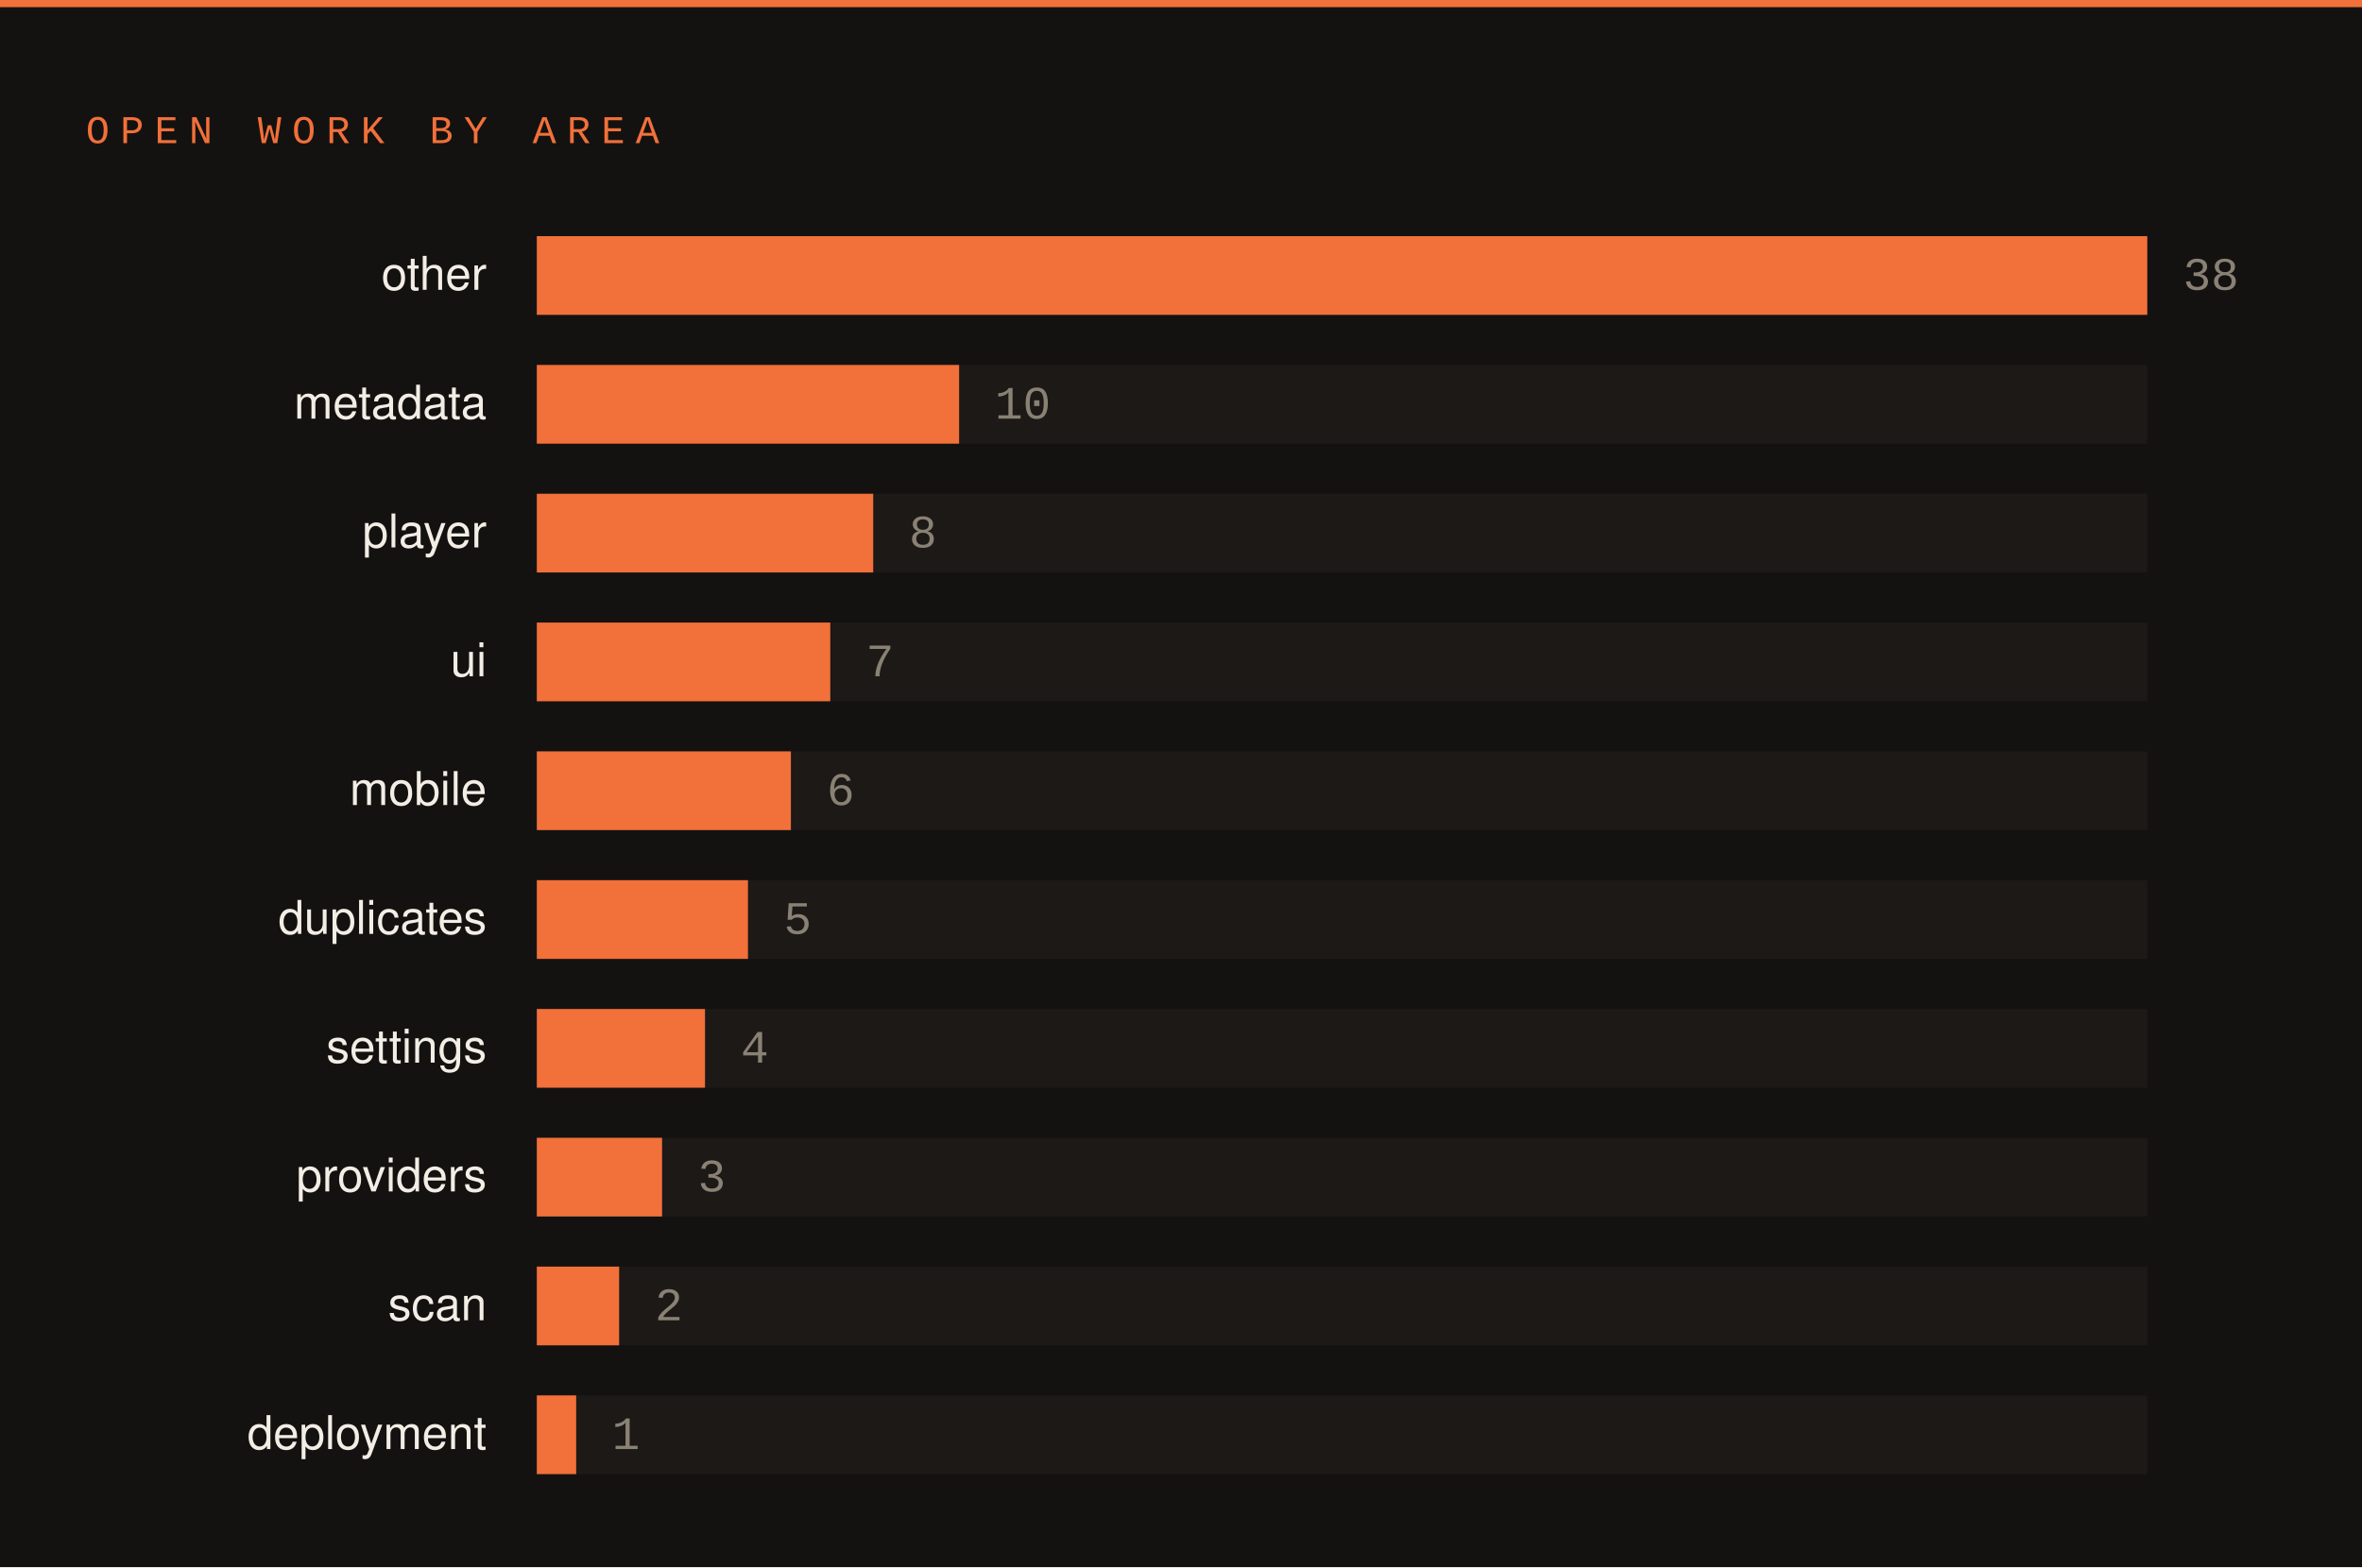
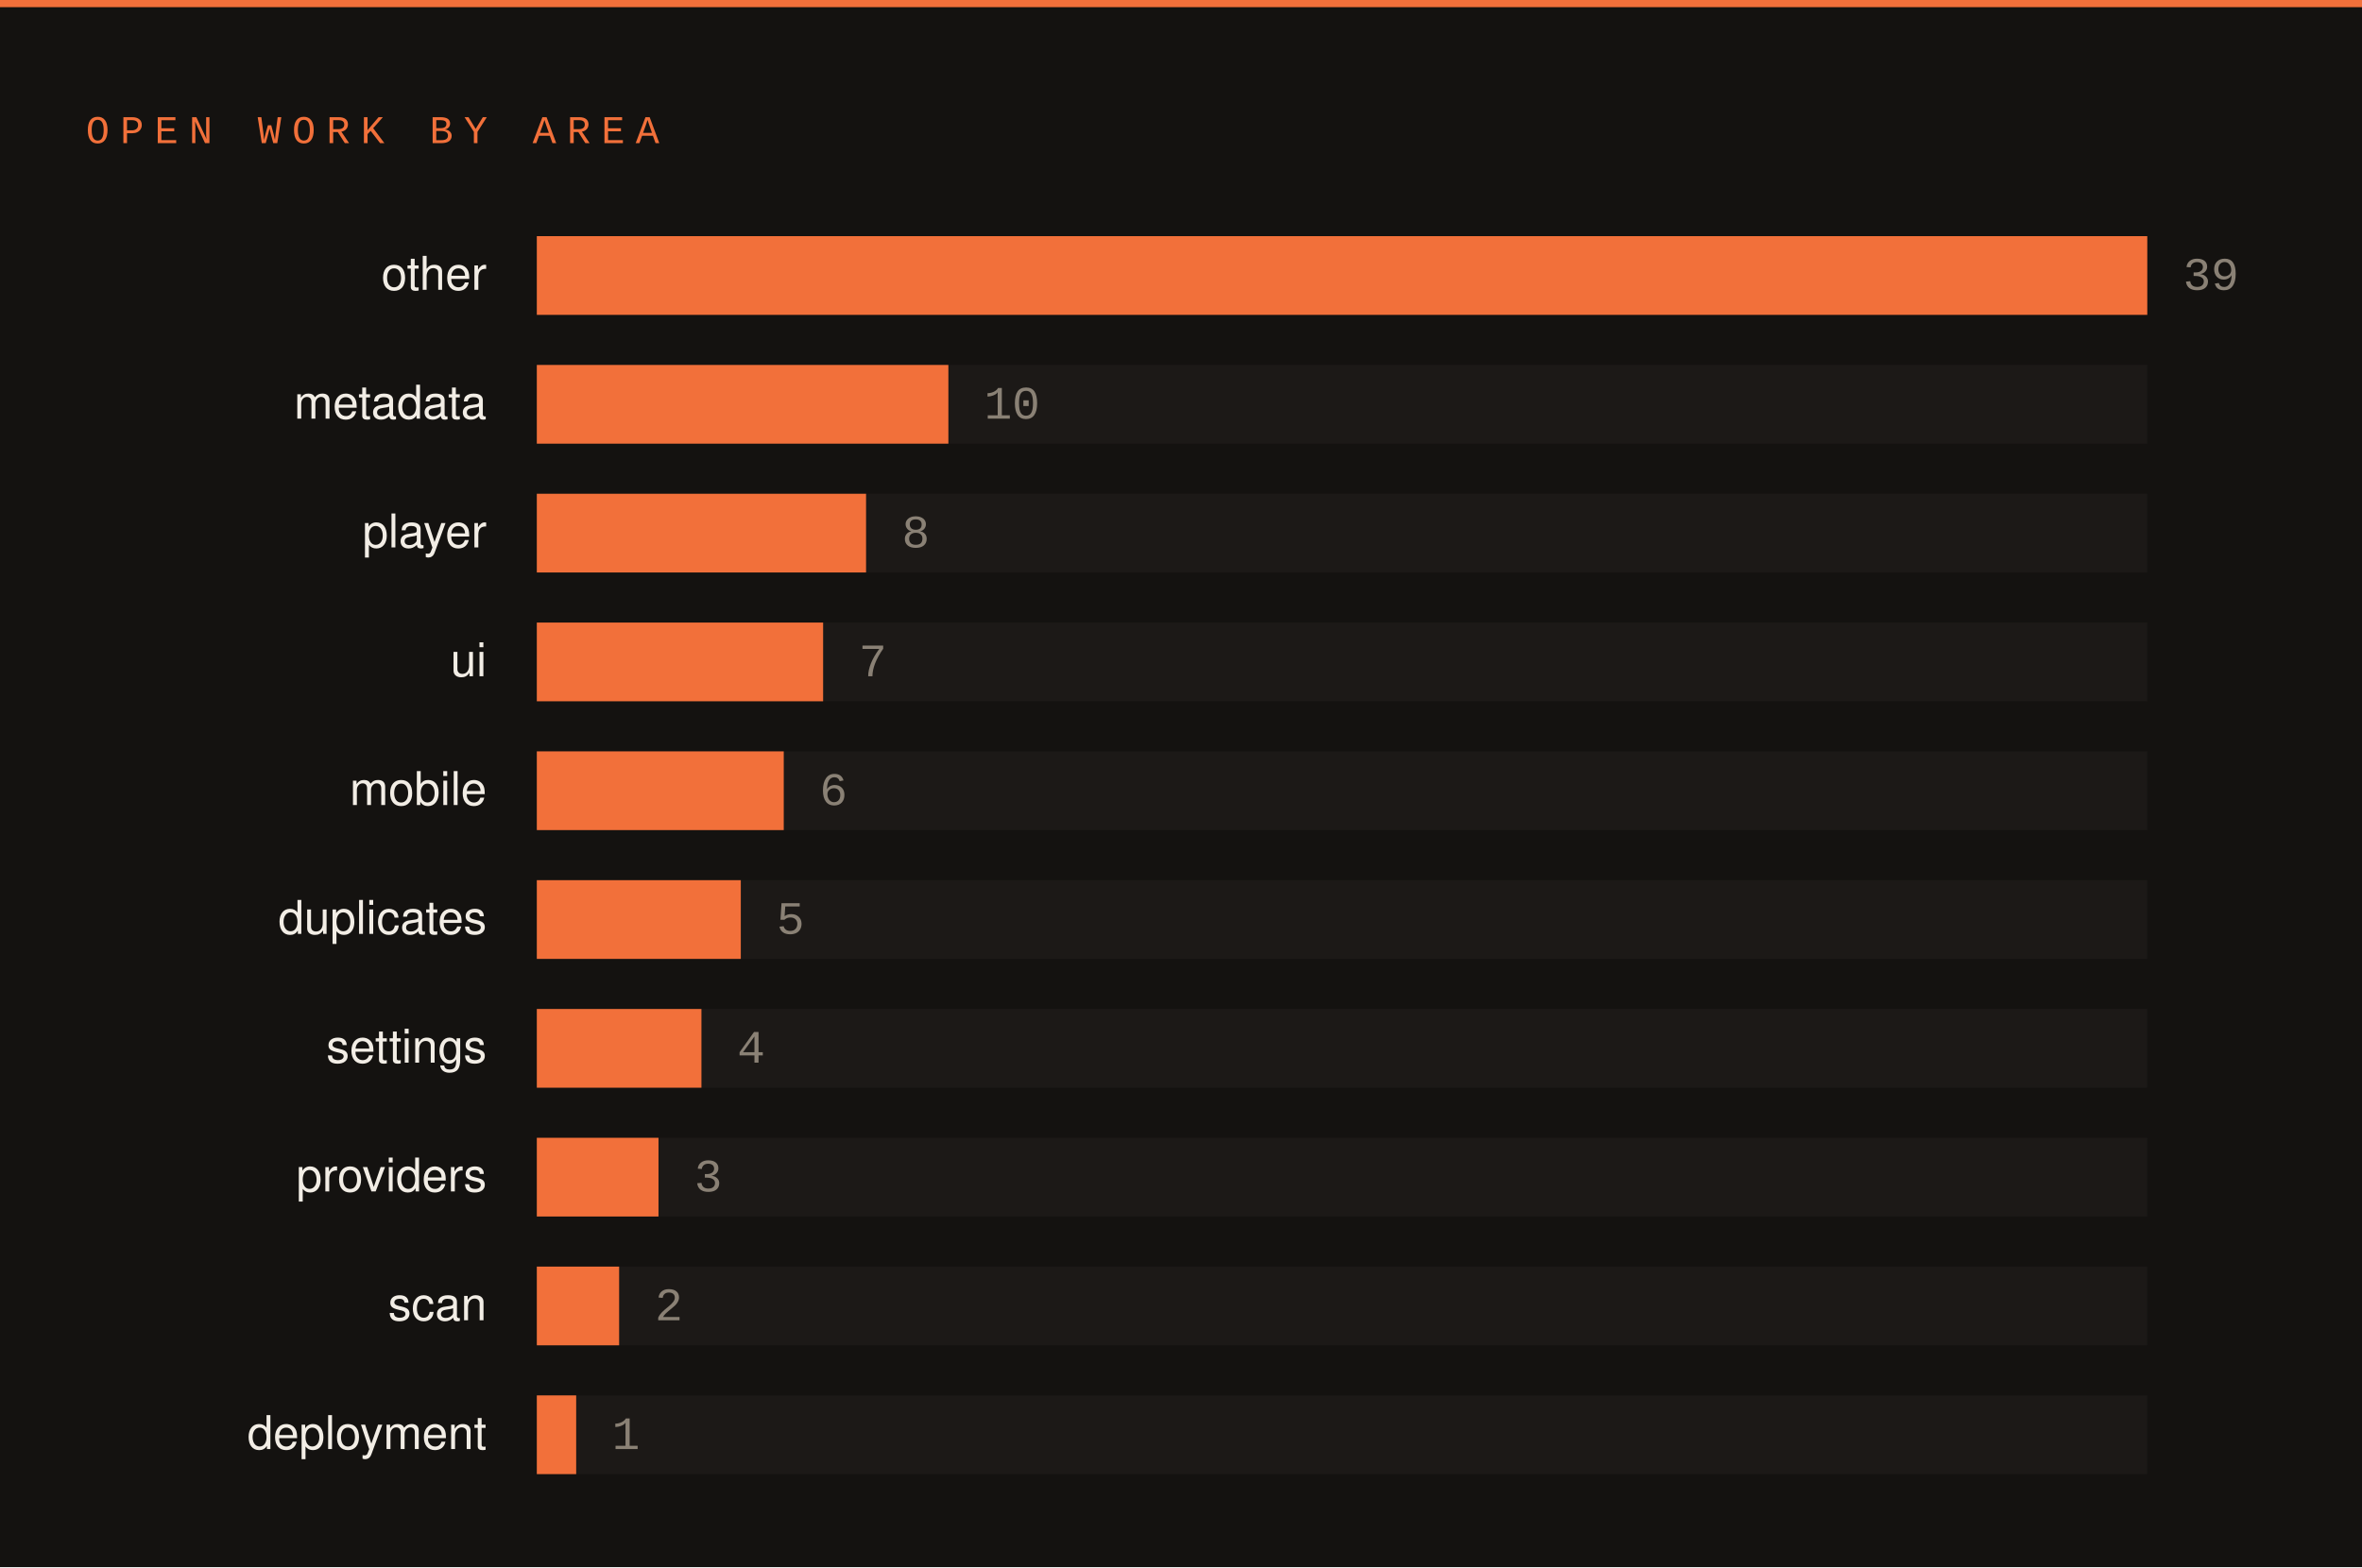
<svg xmlns="http://www.w3.org/2000/svg" width="660" height="438" viewBox="0 0 660 438">
  <rect width="660" height="438" fill="#141210" />
  <rect x="0" y="0" width="660" height="2" fill="#f2703a" />
  <text x="24" y="40" font-family="SFMono-Regular,Consolas,Liberation Mono,monospace" font-size="11" letter-spacing="3" fill="#f2703a">OPEN WORK BY AREA</text>
  <text x="136" y="81" font-family="-apple-system,Segoe UI,Helvetica,Arial,sans-serif" font-size="13" fill="#f2ede5" text-anchor="end">other</text>
  <rect x="150" y="66" width="450" height="22" fill="#1c1917" />
  <rect x="150" y="66" width="450" height="22" fill="#f2703a" />
-   <text x="610" y="81" font-family="SFMono-Regular,Consolas,Liberation Mono,monospace" font-size="13" fill="#8a8175">38</text>
+   <text x="610" y="81" font-family="SFMono-Regular,Consolas,Liberation Mono,monospace" font-size="13" fill="#8a8175">39</text>
  <text x="136" y="117" font-family="-apple-system,Segoe UI,Helvetica,Arial,sans-serif" font-size="13" fill="#f2ede5" text-anchor="end">metadata</text>
  <rect x="150" y="102" width="450" height="22" fill="#1c1917" />
-   <rect x="150" y="102" width="118" height="22" fill="#f2703a" />
-   <text x="278" y="117" font-family="SFMono-Regular,Consolas,Liberation Mono,monospace" font-size="13" fill="#8a8175">10</text>
+   <rect x="150" y="102" width="115" height="22" fill="#f2703a" />
+   <text x="275" y="117" font-family="SFMono-Regular,Consolas,Liberation Mono,monospace" font-size="13" fill="#8a8175">10</text>
  <text x="136" y="153" font-family="-apple-system,Segoe UI,Helvetica,Arial,sans-serif" font-size="13" fill="#f2ede5" text-anchor="end">player</text>
  <rect x="150" y="138" width="450" height="22" fill="#1c1917" />
-   <rect x="150" y="138" width="94" height="22" fill="#f2703a" />
-   <text x="254" y="153" font-family="SFMono-Regular,Consolas,Liberation Mono,monospace" font-size="13" fill="#8a8175">8</text>
+   <rect x="150" y="138" width="92" height="22" fill="#f2703a" />
+   <text x="252" y="153" font-family="SFMono-Regular,Consolas,Liberation Mono,monospace" font-size="13" fill="#8a8175">8</text>
  <text x="136" y="189" font-family="-apple-system,Segoe UI,Helvetica,Arial,sans-serif" font-size="13" fill="#f2ede5" text-anchor="end">ui</text>
  <rect x="150" y="174" width="450" height="22" fill="#1c1917" />
-   <rect x="150" y="174" width="82" height="22" fill="#f2703a" />
-   <text x="242" y="189" font-family="SFMono-Regular,Consolas,Liberation Mono,monospace" font-size="13" fill="#8a8175">7</text>
+   <rect x="150" y="174" width="80" height="22" fill="#f2703a" />
+   <text x="240" y="189" font-family="SFMono-Regular,Consolas,Liberation Mono,monospace" font-size="13" fill="#8a8175">7</text>
  <text x="136" y="225" font-family="-apple-system,Segoe UI,Helvetica,Arial,sans-serif" font-size="13" fill="#f2ede5" text-anchor="end">mobile</text>
  <rect x="150" y="210" width="450" height="22" fill="#1c1917" />
-   <rect x="150" y="210" width="71" height="22" fill="#f2703a" />
-   <text x="231" y="225" font-family="SFMono-Regular,Consolas,Liberation Mono,monospace" font-size="13" fill="#8a8175">6</text>
+   <rect x="150" y="210" width="69" height="22" fill="#f2703a" />
+   <text x="229" y="225" font-family="SFMono-Regular,Consolas,Liberation Mono,monospace" font-size="13" fill="#8a8175">6</text>
  <text x="136" y="261" font-family="-apple-system,Segoe UI,Helvetica,Arial,sans-serif" font-size="13" fill="#f2ede5" text-anchor="end">duplicates</text>
  <rect x="150" y="246" width="450" height="22" fill="#1c1917" />
-   <rect x="150" y="246" width="59" height="22" fill="#f2703a" />
-   <text x="219" y="261" font-family="SFMono-Regular,Consolas,Liberation Mono,monospace" font-size="13" fill="#8a8175">5</text>
+   <rect x="150" y="246" width="57" height="22" fill="#f2703a" />
+   <text x="217" y="261" font-family="SFMono-Regular,Consolas,Liberation Mono,monospace" font-size="13" fill="#8a8175">5</text>
  <text x="136" y="297" font-family="-apple-system,Segoe UI,Helvetica,Arial,sans-serif" font-size="13" fill="#f2ede5" text-anchor="end">settings</text>
  <rect x="150" y="282" width="450" height="22" fill="#1c1917" />
-   <rect x="150" y="282" width="47" height="22" fill="#f2703a" />
-   <text x="207" y="297" font-family="SFMono-Regular,Consolas,Liberation Mono,monospace" font-size="13" fill="#8a8175">4</text>
+   <rect x="150" y="282" width="46" height="22" fill="#f2703a" />
+   <text x="206" y="297" font-family="SFMono-Regular,Consolas,Liberation Mono,monospace" font-size="13" fill="#8a8175">4</text>
  <text x="136" y="333" font-family="-apple-system,Segoe UI,Helvetica,Arial,sans-serif" font-size="13" fill="#f2ede5" text-anchor="end">providers</text>
  <rect x="150" y="318" width="450" height="22" fill="#1c1917" />
-   <rect x="150" y="318" width="35" height="22" fill="#f2703a" />
-   <text x="195" y="333" font-family="SFMono-Regular,Consolas,Liberation Mono,monospace" font-size="13" fill="#8a8175">3</text>
+   <rect x="150" y="318" width="34" height="22" fill="#f2703a" />
+   <text x="194" y="333" font-family="SFMono-Regular,Consolas,Liberation Mono,monospace" font-size="13" fill="#8a8175">3</text>
  <text x="136" y="369" font-family="-apple-system,Segoe UI,Helvetica,Arial,sans-serif" font-size="13" fill="#f2ede5" text-anchor="end">scan</text>
  <rect x="150" y="354" width="450" height="22" fill="#1c1917" />
  <rect x="150" y="354" width="23" height="22" fill="#f2703a" />
  <text x="183" y="369" font-family="SFMono-Regular,Consolas,Liberation Mono,monospace" font-size="13" fill="#8a8175">2</text>
  <text x="136" y="405" font-family="-apple-system,Segoe UI,Helvetica,Arial,sans-serif" font-size="13" fill="#f2ede5" text-anchor="end">deployment</text>
  <rect x="150" y="390" width="450" height="22" fill="#1c1917" />
  <rect x="150" y="390" width="11" height="22" fill="#f2703a" />
  <text x="171" y="405" font-family="SFMono-Regular,Consolas,Liberation Mono,monospace" font-size="13" fill="#8a8175">1</text>
</svg>
